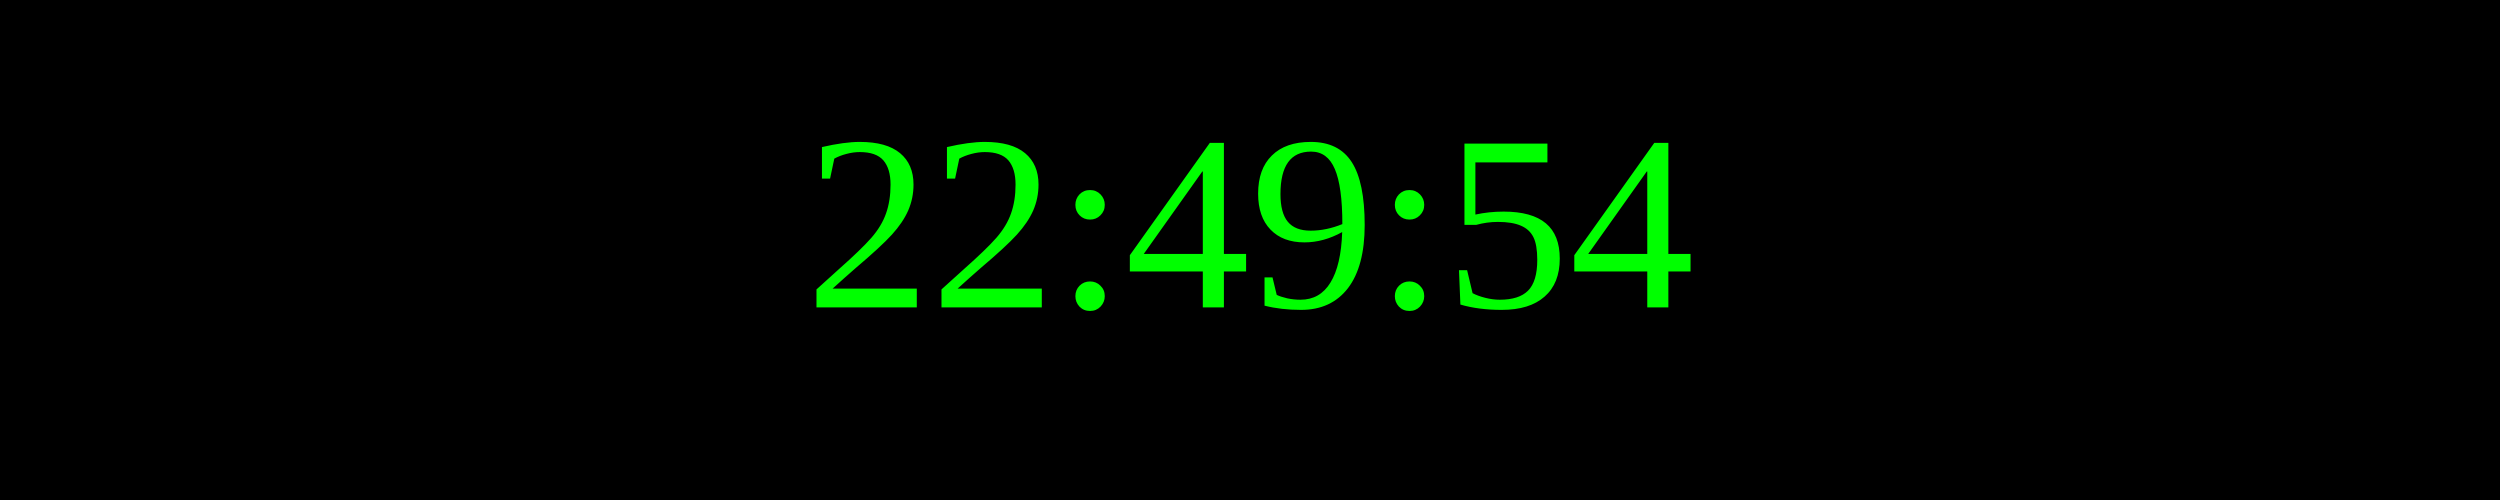
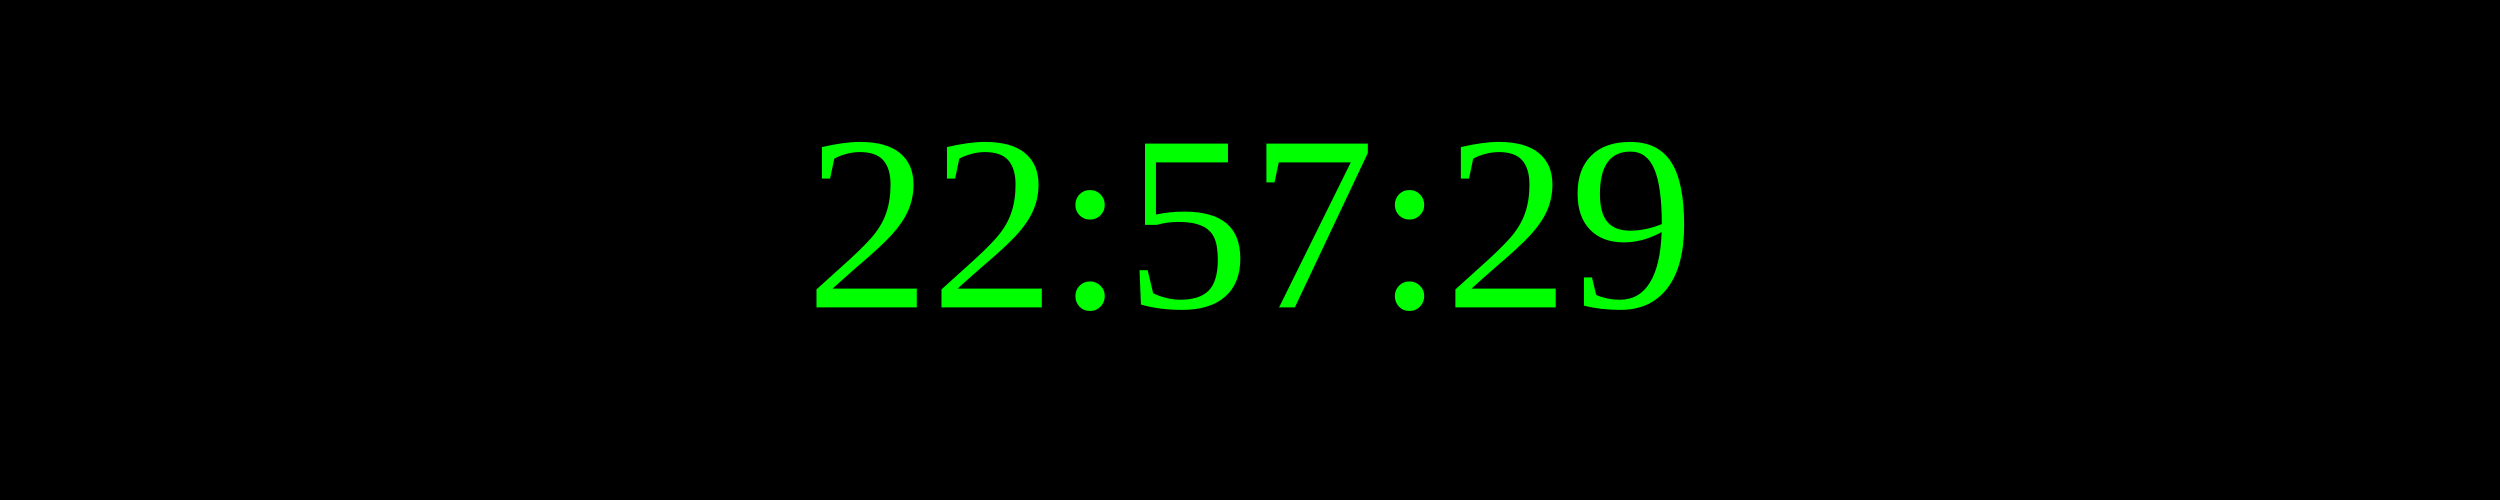
<svg xmlns="http://www.w3.org/2000/svg" width="250" height="50">
  <rect width="100%" height="100%" fill="black" />
  <text x="50%" y="50%" font-size="25" fill="lime" text-anchor="middle" dominant-baseline="middle">
- 22:49:54
+ 22:57:29
</text>
</svg>
